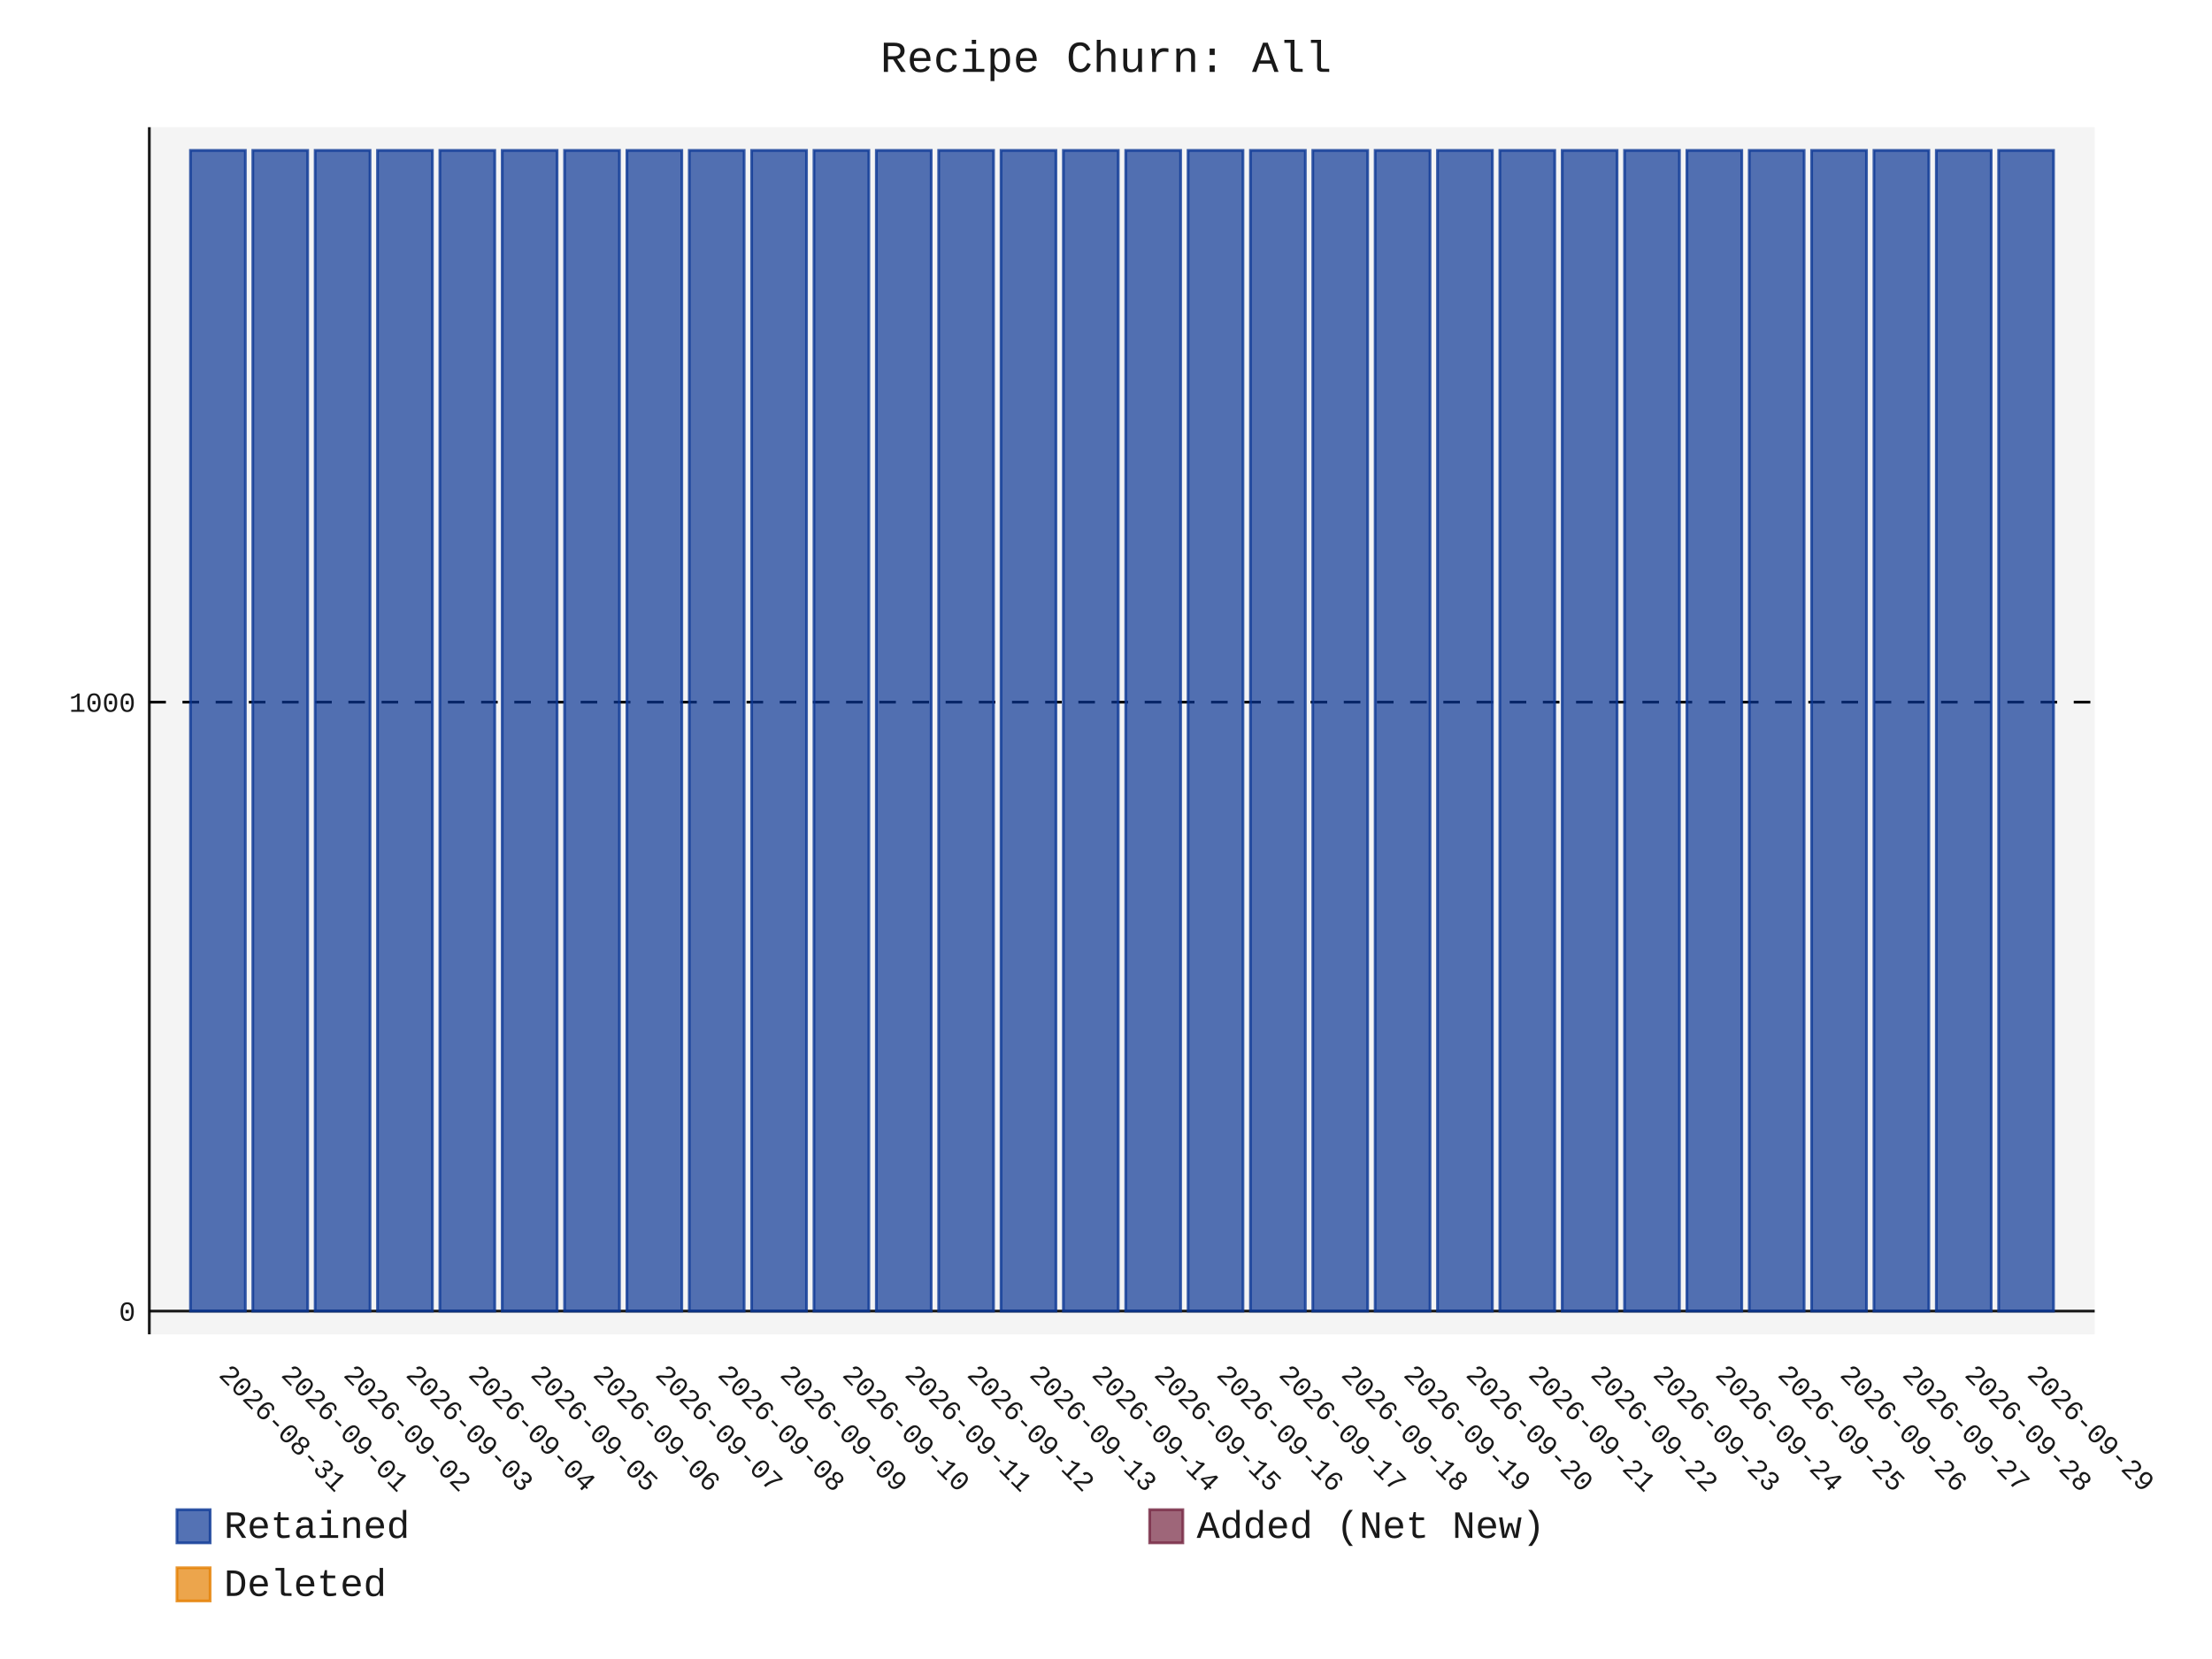
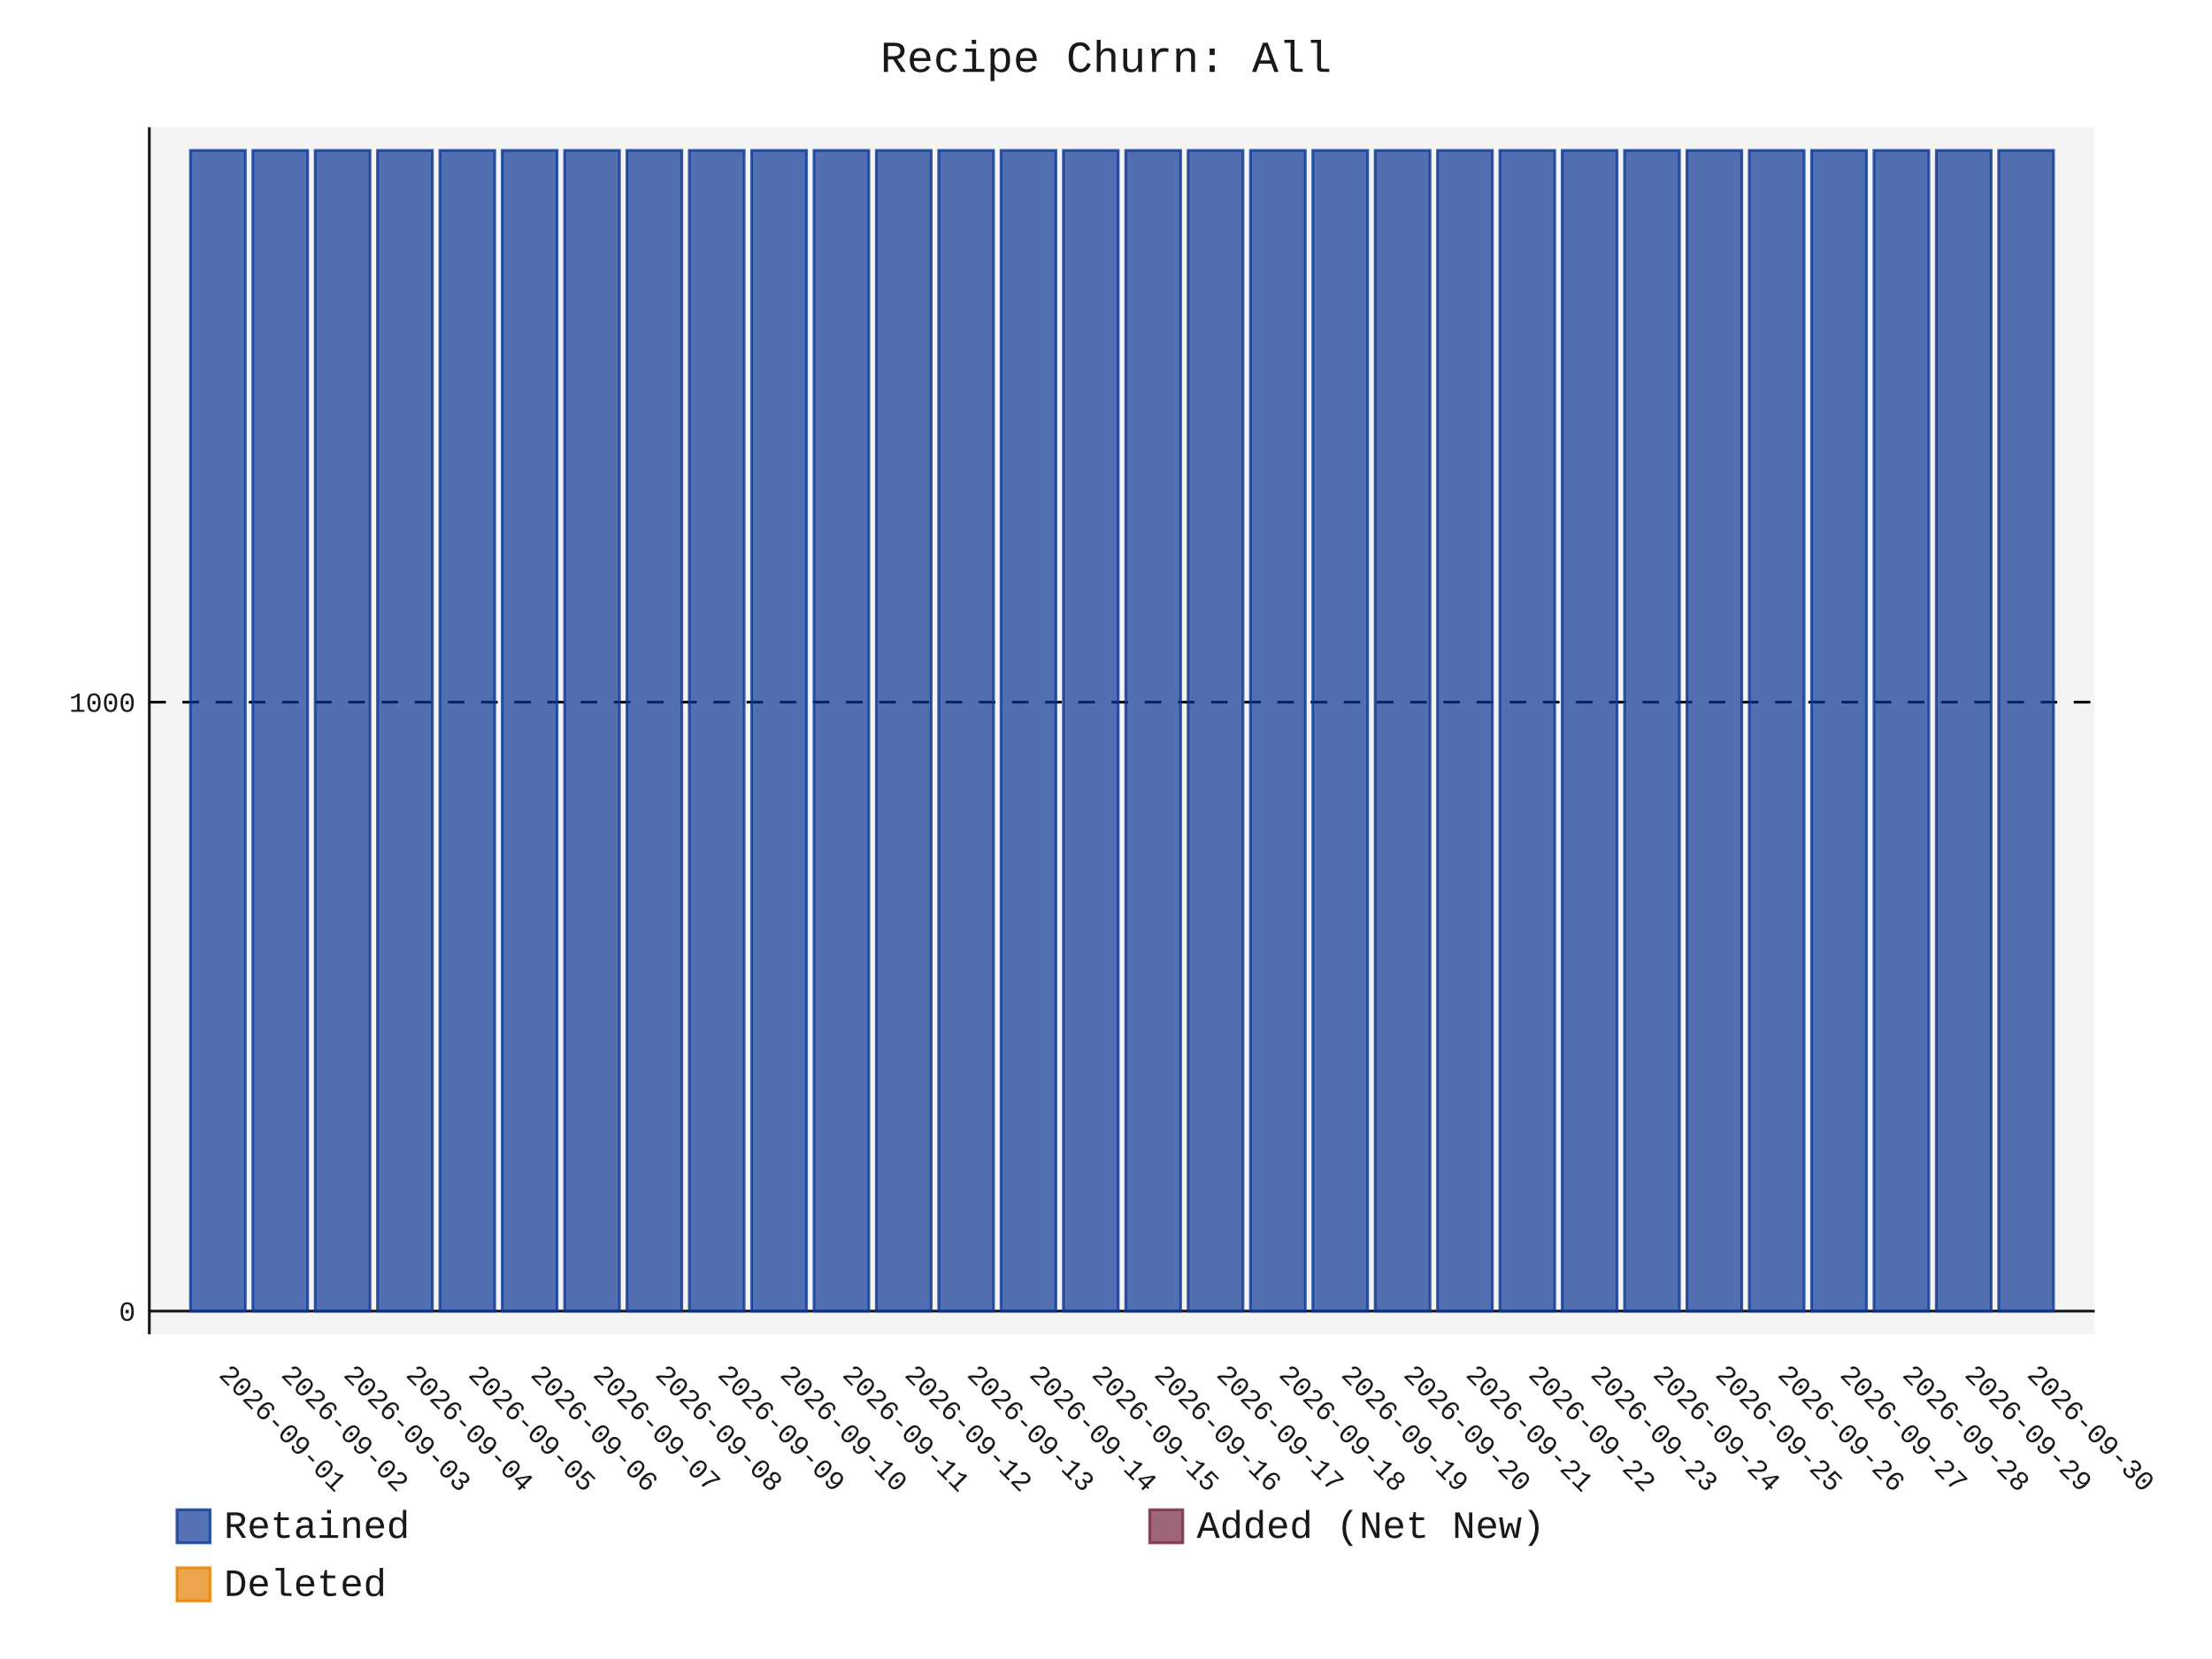
- <svg xmlns="http://www.w3.org/2000/svg" id="chart-dd59b204-1904-4066-8539-db1f1c6ceee9" class="pygal-chart" viewBox="0 0 800 600">
+ <svg xmlns="http://www.w3.org/2000/svg" id="chart-d88e05f2-067d-4184-9cab-1f27decc1019" class="pygal-chart" viewBox="0 0 800 600">
  <defs>
-     <style type="text/css">#chart-dd59b204-1904-4066-8539-db1f1c6ceee9{-webkit-user-select:none;-webkit-font-smoothing:antialiased;font-family:Consolas,"Liberation Mono",Menlo,Courier,monospace}#chart-dd59b204-1904-4066-8539-db1f1c6ceee9 .title{font-family:Consolas,"Liberation Mono",Menlo,Courier,monospace;font-size:16px}#chart-dd59b204-1904-4066-8539-db1f1c6ceee9 .legends .legend text{font-family:Consolas,"Liberation Mono",Menlo,Courier,monospace;font-size:14px}#chart-dd59b204-1904-4066-8539-db1f1c6ceee9 .axis text{font-family:Consolas,"Liberation Mono",Menlo,Courier,monospace;font-size:10px}#chart-dd59b204-1904-4066-8539-db1f1c6ceee9 .axis text.major{font-family:Consolas,"Liberation Mono",Menlo,Courier,monospace;font-size:10px}#chart-dd59b204-1904-4066-8539-db1f1c6ceee9 .text-overlay text.value{font-family:Consolas,"Liberation Mono",Menlo,Courier,monospace;font-size:16px}#chart-dd59b204-1904-4066-8539-db1f1c6ceee9 .text-overlay text.label{font-family:Consolas,"Liberation Mono",Menlo,Courier,monospace;font-size:10px}#chart-dd59b204-1904-4066-8539-db1f1c6ceee9 .tooltip{font-family:Consolas,"Liberation Mono",Menlo,Courier,monospace;font-size:14px}#chart-dd59b204-1904-4066-8539-db1f1c6ceee9 text.no_data{font-family:Consolas,"Liberation Mono",Menlo,Courier,monospace;font-size:64px}
- #chart-dd59b204-1904-4066-8539-db1f1c6ceee9{background-color:transparent}#chart-dd59b204-1904-4066-8539-db1f1c6ceee9 path,#chart-dd59b204-1904-4066-8539-db1f1c6ceee9 line,#chart-dd59b204-1904-4066-8539-db1f1c6ceee9 rect,#chart-dd59b204-1904-4066-8539-db1f1c6ceee9 circle{-webkit-transition:150ms;-moz-transition:150ms;transition:150ms}#chart-dd59b204-1904-4066-8539-db1f1c6ceee9 .graph &gt; .background{fill:transparent}#chart-dd59b204-1904-4066-8539-db1f1c6ceee9 .plot &gt; .background{fill:rgba(240,240,240,0.7)}#chart-dd59b204-1904-4066-8539-db1f1c6ceee9 .graph{fill:rgba(0,0,0,0.9)}#chart-dd59b204-1904-4066-8539-db1f1c6ceee9 text.no_data{fill:rgba(0,0,0,0.9)}#chart-dd59b204-1904-4066-8539-db1f1c6ceee9 .title{fill:rgba(0,0,0,0.9)}#chart-dd59b204-1904-4066-8539-db1f1c6ceee9 .legends .legend text{fill:rgba(0,0,0,0.9)}#chart-dd59b204-1904-4066-8539-db1f1c6ceee9 .legends .legend:hover text{fill:rgba(0,0,0,0.9)}#chart-dd59b204-1904-4066-8539-db1f1c6ceee9 .axis .line{stroke:rgba(0,0,0,0.9)}#chart-dd59b204-1904-4066-8539-db1f1c6ceee9 .axis .guide.line{stroke:rgba(0,0,0,0.5)}#chart-dd59b204-1904-4066-8539-db1f1c6ceee9 .axis .major.line{stroke:rgba(0,0,0,0.9)}#chart-dd59b204-1904-4066-8539-db1f1c6ceee9 .axis text.major{fill:rgba(0,0,0,0.9)}#chart-dd59b204-1904-4066-8539-db1f1c6ceee9 .axis.y .guides:hover .guide.line,#chart-dd59b204-1904-4066-8539-db1f1c6ceee9 .line-graph .axis.x .guides:hover .guide.line,#chart-dd59b204-1904-4066-8539-db1f1c6ceee9 .stackedline-graph .axis.x .guides:hover .guide.line,#chart-dd59b204-1904-4066-8539-db1f1c6ceee9 .xy-graph .axis.x .guides:hover .guide.line{stroke:rgba(0,0,0,0.9)}#chart-dd59b204-1904-4066-8539-db1f1c6ceee9 .axis .guides:hover text{fill:rgba(0,0,0,0.9)}#chart-dd59b204-1904-4066-8539-db1f1c6ceee9 .reactive{fill-opacity:.7;stroke-opacity:.8;stroke-width:1}#chart-dd59b204-1904-4066-8539-db1f1c6ceee9 .ci{stroke:rgba(0,0,0,0.9)}#chart-dd59b204-1904-4066-8539-db1f1c6ceee9 .reactive.active,#chart-dd59b204-1904-4066-8539-db1f1c6ceee9 .active .reactive{fill-opacity:.8;stroke-opacity:.9;stroke-width:4}#chart-dd59b204-1904-4066-8539-db1f1c6ceee9 .ci .reactive.active{stroke-width:1.5}#chart-dd59b204-1904-4066-8539-db1f1c6ceee9 .series text{fill:rgba(0,0,0,0.9)}#chart-dd59b204-1904-4066-8539-db1f1c6ceee9 .tooltip rect{fill:rgba(240,240,240,0.7);stroke:rgba(0,0,0,0.9);-webkit-transition:opacity 150ms;-moz-transition:opacity 150ms;transition:opacity 150ms}#chart-dd59b204-1904-4066-8539-db1f1c6ceee9 .tooltip .label{fill:rgba(0,0,0,0.9)}#chart-dd59b204-1904-4066-8539-db1f1c6ceee9 .tooltip .label{fill:rgba(0,0,0,0.9)}#chart-dd59b204-1904-4066-8539-db1f1c6ceee9 .tooltip .legend{font-size:.8em;fill:rgba(0,0,0,0.5)}#chart-dd59b204-1904-4066-8539-db1f1c6ceee9 .tooltip .x_label{font-size:.6em;fill:rgba(0,0,0,0.9)}#chart-dd59b204-1904-4066-8539-db1f1c6ceee9 .tooltip .xlink{font-size:.5em;text-decoration:underline}#chart-dd59b204-1904-4066-8539-db1f1c6ceee9 .tooltip .value{font-size:1.5em}#chart-dd59b204-1904-4066-8539-db1f1c6ceee9 .bound{font-size:.5em}#chart-dd59b204-1904-4066-8539-db1f1c6ceee9 .max-value{font-size:.75em;fill:rgba(0,0,0,0.5)}#chart-dd59b204-1904-4066-8539-db1f1c6ceee9 .map-element{fill:rgba(240,240,240,0.7);stroke:rgba(0,0,0,0.5) !important}#chart-dd59b204-1904-4066-8539-db1f1c6ceee9 .map-element .reactive{fill-opacity:inherit;stroke-opacity:inherit}#chart-dd59b204-1904-4066-8539-db1f1c6ceee9 .color-0,#chart-dd59b204-1904-4066-8539-db1f1c6ceee9 .color-0 a:visited{stroke:rgb(12,55,149);fill:rgb(12,55,149)}#chart-dd59b204-1904-4066-8539-db1f1c6ceee9 .color-1,#chart-dd59b204-1904-4066-8539-db1f1c6ceee9 .color-1 a:visited{stroke:rgb(117,38,65);fill:rgb(117,38,65)}#chart-dd59b204-1904-4066-8539-db1f1c6ceee9 .color-2,#chart-dd59b204-1904-4066-8539-db1f1c6ceee9 .color-2 a:visited{stroke:rgb(228,127,0);fill:rgb(228,127,0)}#chart-dd59b204-1904-4066-8539-db1f1c6ceee9 .text-overlay .color-0 text{fill:black}#chart-dd59b204-1904-4066-8539-db1f1c6ceee9 .text-overlay .color-1 text{fill:black}#chart-dd59b204-1904-4066-8539-db1f1c6ceee9 .text-overlay .color-2 text{fill:black}
- #chart-dd59b204-1904-4066-8539-db1f1c6ceee9 text.no_data{text-anchor:middle}#chart-dd59b204-1904-4066-8539-db1f1c6ceee9 .guide.line{fill:none}#chart-dd59b204-1904-4066-8539-db1f1c6ceee9 .centered{text-anchor:middle}#chart-dd59b204-1904-4066-8539-db1f1c6ceee9 .title{text-anchor:middle}#chart-dd59b204-1904-4066-8539-db1f1c6ceee9 .legends .legend text{fill-opacity:1}#chart-dd59b204-1904-4066-8539-db1f1c6ceee9 .axis.x text{text-anchor:middle}#chart-dd59b204-1904-4066-8539-db1f1c6ceee9 .axis.x:not(.web) text[transform]{text-anchor:start}#chart-dd59b204-1904-4066-8539-db1f1c6ceee9 .axis.x:not(.web) text[transform].backwards{text-anchor:end}#chart-dd59b204-1904-4066-8539-db1f1c6ceee9 .axis.y text{text-anchor:end}#chart-dd59b204-1904-4066-8539-db1f1c6ceee9 .axis.y text[transform].backwards{text-anchor:start}#chart-dd59b204-1904-4066-8539-db1f1c6ceee9 .axis.y2 text{text-anchor:start}#chart-dd59b204-1904-4066-8539-db1f1c6ceee9 .axis.y2 text[transform].backwards{text-anchor:end}#chart-dd59b204-1904-4066-8539-db1f1c6ceee9 .axis .guide.line{stroke-dasharray:4,4;stroke:black}#chart-dd59b204-1904-4066-8539-db1f1c6ceee9 .axis .major.guide.line{stroke-dasharray:6,6;stroke:black}#chart-dd59b204-1904-4066-8539-db1f1c6ceee9 .horizontal .axis.y .guide.line,#chart-dd59b204-1904-4066-8539-db1f1c6ceee9 .horizontal .axis.y2 .guide.line,#chart-dd59b204-1904-4066-8539-db1f1c6ceee9 .vertical .axis.x .guide.line{opacity:0}#chart-dd59b204-1904-4066-8539-db1f1c6ceee9 .horizontal .axis.always_show .guide.line,#chart-dd59b204-1904-4066-8539-db1f1c6ceee9 .vertical .axis.always_show .guide.line{opacity:1 !important}#chart-dd59b204-1904-4066-8539-db1f1c6ceee9 .axis.y .guides:hover .guide.line,#chart-dd59b204-1904-4066-8539-db1f1c6ceee9 .axis.y2 .guides:hover .guide.line,#chart-dd59b204-1904-4066-8539-db1f1c6ceee9 .axis.x .guides:hover .guide.line{opacity:1}#chart-dd59b204-1904-4066-8539-db1f1c6ceee9 .axis .guides:hover text{opacity:1}#chart-dd59b204-1904-4066-8539-db1f1c6ceee9 .nofill{fill:none}#chart-dd59b204-1904-4066-8539-db1f1c6ceee9 .subtle-fill{fill-opacity:.2}#chart-dd59b204-1904-4066-8539-db1f1c6ceee9 .dot{stroke-width:1px;fill-opacity:1;stroke-opacity:1}#chart-dd59b204-1904-4066-8539-db1f1c6ceee9 .dot.active{stroke-width:5px}#chart-dd59b204-1904-4066-8539-db1f1c6ceee9 .dot.negative{fill:transparent}#chart-dd59b204-1904-4066-8539-db1f1c6ceee9 text,#chart-dd59b204-1904-4066-8539-db1f1c6ceee9 tspan{stroke:none !important}#chart-dd59b204-1904-4066-8539-db1f1c6ceee9 .series text.active{opacity:1}#chart-dd59b204-1904-4066-8539-db1f1c6ceee9 .tooltip rect{fill-opacity:.95;stroke-width:.5}#chart-dd59b204-1904-4066-8539-db1f1c6ceee9 .tooltip text{fill-opacity:1}#chart-dd59b204-1904-4066-8539-db1f1c6ceee9 .showable{visibility:hidden}#chart-dd59b204-1904-4066-8539-db1f1c6ceee9 .showable.shown{visibility:visible}#chart-dd59b204-1904-4066-8539-db1f1c6ceee9 .gauge-background{fill:rgba(229,229,229,1);stroke:none}#chart-dd59b204-1904-4066-8539-db1f1c6ceee9 .bg-lines{stroke:transparent;stroke-width:2px}</style>
+     <style type="text/css">#chart-d88e05f2-067d-4184-9cab-1f27decc1019{-webkit-user-select:none;-webkit-font-smoothing:antialiased;font-family:Consolas,"Liberation Mono",Menlo,Courier,monospace}#chart-d88e05f2-067d-4184-9cab-1f27decc1019 .title{font-family:Consolas,"Liberation Mono",Menlo,Courier,monospace;font-size:16px}#chart-d88e05f2-067d-4184-9cab-1f27decc1019 .legends .legend text{font-family:Consolas,"Liberation Mono",Menlo,Courier,monospace;font-size:14px}#chart-d88e05f2-067d-4184-9cab-1f27decc1019 .axis text{font-family:Consolas,"Liberation Mono",Menlo,Courier,monospace;font-size:10px}#chart-d88e05f2-067d-4184-9cab-1f27decc1019 .axis text.major{font-family:Consolas,"Liberation Mono",Menlo,Courier,monospace;font-size:10px}#chart-d88e05f2-067d-4184-9cab-1f27decc1019 .text-overlay text.value{font-family:Consolas,"Liberation Mono",Menlo,Courier,monospace;font-size:16px}#chart-d88e05f2-067d-4184-9cab-1f27decc1019 .text-overlay text.label{font-family:Consolas,"Liberation Mono",Menlo,Courier,monospace;font-size:10px}#chart-d88e05f2-067d-4184-9cab-1f27decc1019 .tooltip{font-family:Consolas,"Liberation Mono",Menlo,Courier,monospace;font-size:14px}#chart-d88e05f2-067d-4184-9cab-1f27decc1019 text.no_data{font-family:Consolas,"Liberation Mono",Menlo,Courier,monospace;font-size:64px}
+ #chart-d88e05f2-067d-4184-9cab-1f27decc1019{background-color:transparent}#chart-d88e05f2-067d-4184-9cab-1f27decc1019 path,#chart-d88e05f2-067d-4184-9cab-1f27decc1019 line,#chart-d88e05f2-067d-4184-9cab-1f27decc1019 rect,#chart-d88e05f2-067d-4184-9cab-1f27decc1019 circle{-webkit-transition:150ms;-moz-transition:150ms;transition:150ms}#chart-d88e05f2-067d-4184-9cab-1f27decc1019 .graph &gt; .background{fill:transparent}#chart-d88e05f2-067d-4184-9cab-1f27decc1019 .plot &gt; .background{fill:rgba(240,240,240,0.7)}#chart-d88e05f2-067d-4184-9cab-1f27decc1019 .graph{fill:rgba(0,0,0,0.9)}#chart-d88e05f2-067d-4184-9cab-1f27decc1019 text.no_data{fill:rgba(0,0,0,0.9)}#chart-d88e05f2-067d-4184-9cab-1f27decc1019 .title{fill:rgba(0,0,0,0.9)}#chart-d88e05f2-067d-4184-9cab-1f27decc1019 .legends .legend text{fill:rgba(0,0,0,0.9)}#chart-d88e05f2-067d-4184-9cab-1f27decc1019 .legends .legend:hover text{fill:rgba(0,0,0,0.9)}#chart-d88e05f2-067d-4184-9cab-1f27decc1019 .axis .line{stroke:rgba(0,0,0,0.9)}#chart-d88e05f2-067d-4184-9cab-1f27decc1019 .axis .guide.line{stroke:rgba(0,0,0,0.5)}#chart-d88e05f2-067d-4184-9cab-1f27decc1019 .axis .major.line{stroke:rgba(0,0,0,0.9)}#chart-d88e05f2-067d-4184-9cab-1f27decc1019 .axis text.major{fill:rgba(0,0,0,0.9)}#chart-d88e05f2-067d-4184-9cab-1f27decc1019 .axis.y .guides:hover .guide.line,#chart-d88e05f2-067d-4184-9cab-1f27decc1019 .line-graph .axis.x .guides:hover .guide.line,#chart-d88e05f2-067d-4184-9cab-1f27decc1019 .stackedline-graph .axis.x .guides:hover .guide.line,#chart-d88e05f2-067d-4184-9cab-1f27decc1019 .xy-graph .axis.x .guides:hover .guide.line{stroke:rgba(0,0,0,0.9)}#chart-d88e05f2-067d-4184-9cab-1f27decc1019 .axis .guides:hover text{fill:rgba(0,0,0,0.9)}#chart-d88e05f2-067d-4184-9cab-1f27decc1019 .reactive{fill-opacity:.7;stroke-opacity:.8;stroke-width:1}#chart-d88e05f2-067d-4184-9cab-1f27decc1019 .ci{stroke:rgba(0,0,0,0.9)}#chart-d88e05f2-067d-4184-9cab-1f27decc1019 .reactive.active,#chart-d88e05f2-067d-4184-9cab-1f27decc1019 .active .reactive{fill-opacity:.8;stroke-opacity:.9;stroke-width:4}#chart-d88e05f2-067d-4184-9cab-1f27decc1019 .ci .reactive.active{stroke-width:1.5}#chart-d88e05f2-067d-4184-9cab-1f27decc1019 .series text{fill:rgba(0,0,0,0.9)}#chart-d88e05f2-067d-4184-9cab-1f27decc1019 .tooltip rect{fill:rgba(240,240,240,0.7);stroke:rgba(0,0,0,0.9);-webkit-transition:opacity 150ms;-moz-transition:opacity 150ms;transition:opacity 150ms}#chart-d88e05f2-067d-4184-9cab-1f27decc1019 .tooltip .label{fill:rgba(0,0,0,0.9)}#chart-d88e05f2-067d-4184-9cab-1f27decc1019 .tooltip .label{fill:rgba(0,0,0,0.9)}#chart-d88e05f2-067d-4184-9cab-1f27decc1019 .tooltip .legend{font-size:.8em;fill:rgba(0,0,0,0.5)}#chart-d88e05f2-067d-4184-9cab-1f27decc1019 .tooltip .x_label{font-size:.6em;fill:rgba(0,0,0,0.9)}#chart-d88e05f2-067d-4184-9cab-1f27decc1019 .tooltip .xlink{font-size:.5em;text-decoration:underline}#chart-d88e05f2-067d-4184-9cab-1f27decc1019 .tooltip .value{font-size:1.5em}#chart-d88e05f2-067d-4184-9cab-1f27decc1019 .bound{font-size:.5em}#chart-d88e05f2-067d-4184-9cab-1f27decc1019 .max-value{font-size:.75em;fill:rgba(0,0,0,0.5)}#chart-d88e05f2-067d-4184-9cab-1f27decc1019 .map-element{fill:rgba(240,240,240,0.7);stroke:rgba(0,0,0,0.5) !important}#chart-d88e05f2-067d-4184-9cab-1f27decc1019 .map-element .reactive{fill-opacity:inherit;stroke-opacity:inherit}#chart-d88e05f2-067d-4184-9cab-1f27decc1019 .color-0,#chart-d88e05f2-067d-4184-9cab-1f27decc1019 .color-0 a:visited{stroke:rgb(12,55,149);fill:rgb(12,55,149)}#chart-d88e05f2-067d-4184-9cab-1f27decc1019 .color-1,#chart-d88e05f2-067d-4184-9cab-1f27decc1019 .color-1 a:visited{stroke:rgb(117,38,65);fill:rgb(117,38,65)}#chart-d88e05f2-067d-4184-9cab-1f27decc1019 .color-2,#chart-d88e05f2-067d-4184-9cab-1f27decc1019 .color-2 a:visited{stroke:rgb(228,127,0);fill:rgb(228,127,0)}#chart-d88e05f2-067d-4184-9cab-1f27decc1019 .text-overlay .color-0 text{fill:black}#chart-d88e05f2-067d-4184-9cab-1f27decc1019 .text-overlay .color-1 text{fill:black}#chart-d88e05f2-067d-4184-9cab-1f27decc1019 .text-overlay .color-2 text{fill:black}
+ #chart-d88e05f2-067d-4184-9cab-1f27decc1019 text.no_data{text-anchor:middle}#chart-d88e05f2-067d-4184-9cab-1f27decc1019 .guide.line{fill:none}#chart-d88e05f2-067d-4184-9cab-1f27decc1019 .centered{text-anchor:middle}#chart-d88e05f2-067d-4184-9cab-1f27decc1019 .title{text-anchor:middle}#chart-d88e05f2-067d-4184-9cab-1f27decc1019 .legends .legend text{fill-opacity:1}#chart-d88e05f2-067d-4184-9cab-1f27decc1019 .axis.x text{text-anchor:middle}#chart-d88e05f2-067d-4184-9cab-1f27decc1019 .axis.x:not(.web) text[transform]{text-anchor:start}#chart-d88e05f2-067d-4184-9cab-1f27decc1019 .axis.x:not(.web) text[transform].backwards{text-anchor:end}#chart-d88e05f2-067d-4184-9cab-1f27decc1019 .axis.y text{text-anchor:end}#chart-d88e05f2-067d-4184-9cab-1f27decc1019 .axis.y text[transform].backwards{text-anchor:start}#chart-d88e05f2-067d-4184-9cab-1f27decc1019 .axis.y2 text{text-anchor:start}#chart-d88e05f2-067d-4184-9cab-1f27decc1019 .axis.y2 text[transform].backwards{text-anchor:end}#chart-d88e05f2-067d-4184-9cab-1f27decc1019 .axis .guide.line{stroke-dasharray:4,4;stroke:black}#chart-d88e05f2-067d-4184-9cab-1f27decc1019 .axis .major.guide.line{stroke-dasharray:6,6;stroke:black}#chart-d88e05f2-067d-4184-9cab-1f27decc1019 .horizontal .axis.y .guide.line,#chart-d88e05f2-067d-4184-9cab-1f27decc1019 .horizontal .axis.y2 .guide.line,#chart-d88e05f2-067d-4184-9cab-1f27decc1019 .vertical .axis.x .guide.line{opacity:0}#chart-d88e05f2-067d-4184-9cab-1f27decc1019 .horizontal .axis.always_show .guide.line,#chart-d88e05f2-067d-4184-9cab-1f27decc1019 .vertical .axis.always_show .guide.line{opacity:1 !important}#chart-d88e05f2-067d-4184-9cab-1f27decc1019 .axis.y .guides:hover .guide.line,#chart-d88e05f2-067d-4184-9cab-1f27decc1019 .axis.y2 .guides:hover .guide.line,#chart-d88e05f2-067d-4184-9cab-1f27decc1019 .axis.x .guides:hover .guide.line{opacity:1}#chart-d88e05f2-067d-4184-9cab-1f27decc1019 .axis .guides:hover text{opacity:1}#chart-d88e05f2-067d-4184-9cab-1f27decc1019 .nofill{fill:none}#chart-d88e05f2-067d-4184-9cab-1f27decc1019 .subtle-fill{fill-opacity:.2}#chart-d88e05f2-067d-4184-9cab-1f27decc1019 .dot{stroke-width:1px;fill-opacity:1;stroke-opacity:1}#chart-d88e05f2-067d-4184-9cab-1f27decc1019 .dot.active{stroke-width:5px}#chart-d88e05f2-067d-4184-9cab-1f27decc1019 .dot.negative{fill:transparent}#chart-d88e05f2-067d-4184-9cab-1f27decc1019 text,#chart-d88e05f2-067d-4184-9cab-1f27decc1019 tspan{stroke:none !important}#chart-d88e05f2-067d-4184-9cab-1f27decc1019 .series text.active{opacity:1}#chart-d88e05f2-067d-4184-9cab-1f27decc1019 .tooltip rect{fill-opacity:.95;stroke-width:.5}#chart-d88e05f2-067d-4184-9cab-1f27decc1019 .tooltip text{fill-opacity:1}#chart-d88e05f2-067d-4184-9cab-1f27decc1019 .showable{visibility:hidden}#chart-d88e05f2-067d-4184-9cab-1f27decc1019 .showable.shown{visibility:visible}#chart-d88e05f2-067d-4184-9cab-1f27decc1019 .gauge-background{fill:rgba(229,229,229,1);stroke:none}#chart-d88e05f2-067d-4184-9cab-1f27decc1019 .bg-lines{stroke:transparent;stroke-width:2px}</style>
  </defs>
  <g class="graph stackedbar-graph vertical">
    <rect x="0" y="0" width="800" height="600" class="background" />
    <g transform="translate(54, 46)" class="plot">
      <rect x="0" y="0" width="703.574" height="436.574" class="background" />
      <g class="axis y always_show">
        <g class="guides">
          <path d="M0 428.178 h703.574" class="axis major line" />
          <text x="-5" y="431.678" class="major">0</text>
        </g>
        <g class="guides">
          <path d="M0 207.935 h703.574" class="major guide line" />
          <text x="-5" y="211.435" class="major">1000</text>
        </g>
      </g>
      <g class="axis x">
        <path d="M0 0 v436.574" class="line" />
        <g class="guides">
          <path d="M24.805 0 v436.574" class="guide line" />
-           <text x="24.805" y="451.574" class="" transform="rotate(45 24.80548 451.5736)">2026-08-31</text>
+           <text x="24.805" y="451.574" class="" transform="rotate(45 24.80548 451.5736)">2026-09-01</text>
        </g>
        <g class="guides">
          <path d="M47.356 0 v436.574" class="guide line" />
-           <text x="47.356" y="451.574" class="" transform="rotate(45 47.35592 451.5736)">2026-09-01</text>
+           <text x="47.356" y="451.574" class="" transform="rotate(45 47.35592 451.5736)">2026-09-02</text>
        </g>
        <g class="guides">
          <path d="M69.906 0 v436.574" class="guide line" />
-           <text x="69.906" y="451.574" class="" transform="rotate(45 69.90635 451.5736)">2026-09-02</text>
+           <text x="69.906" y="451.574" class="" transform="rotate(45 69.90635 451.5736)">2026-09-03</text>
        </g>
        <g class="guides">
          <path d="M92.457 0 v436.574" class="guide line" />
-           <text x="92.457" y="451.574" class="" transform="rotate(45 92.45679 451.5736)">2026-09-03</text>
+           <text x="92.457" y="451.574" class="" transform="rotate(45 92.45679 451.5736)">2026-09-04</text>
        </g>
        <g class="guides">
          <path d="M115.007 0 v436.574" class="guide line" />
-           <text x="115.007" y="451.574" class="" transform="rotate(45 115.0072 451.5736)">2026-09-04</text>
+           <text x="115.007" y="451.574" class="" transform="rotate(45 115.0072 451.5736)">2026-09-05</text>
        </g>
        <g class="guides">
          <path d="M137.558 0 v436.574" class="guide line" />
-           <text x="137.558" y="451.574" class="" transform="rotate(45 137.5577 451.5736)">2026-09-05</text>
+           <text x="137.558" y="451.574" class="" transform="rotate(45 137.5577 451.5736)">2026-09-06</text>
        </g>
        <g class="guides">
          <path d="M160.108 0 v436.574" class="guide line" />
-           <text x="160.108" y="451.574" class="" transform="rotate(45 160.1081 451.5736)">2026-09-06</text>
+           <text x="160.108" y="451.574" class="" transform="rotate(45 160.1081 451.5736)">2026-09-07</text>
        </g>
        <g class="guides">
          <path d="M182.659 0 v436.574" class="guide line" />
-           <text x="182.659" y="451.574" class="" transform="rotate(45 182.6585 451.5736)">2026-09-07</text>
+           <text x="182.659" y="451.574" class="" transform="rotate(45 182.6585 451.5736)">2026-09-08</text>
        </g>
        <g class="guides">
          <path d="M205.209 0 v436.574" class="guide line" />
-           <text x="205.209" y="451.574" class="" transform="rotate(45 205.209 451.5736)">2026-09-08</text>
+           <text x="205.209" y="451.574" class="" transform="rotate(45 205.209 451.5736)">2026-09-09</text>
        </g>
        <g class="guides">
          <path d="M227.759 0 v436.574" class="guide line" />
-           <text x="227.759" y="451.574" class="" transform="rotate(45 227.7594 451.5736)">2026-09-09</text>
+           <text x="227.759" y="451.574" class="" transform="rotate(45 227.7594 451.5736)">2026-09-10</text>
        </g>
        <g class="guides">
          <path d="M250.31 0 v436.574" class="guide line" />
-           <text x="250.31" y="451.574" class="" transform="rotate(45 250.3098 451.5736)">2026-09-10</text>
+           <text x="250.31" y="451.574" class="" transform="rotate(45 250.3098 451.5736)">2026-09-11</text>
        </g>
        <g class="guides">
          <path d="M272.86 0 v436.574" class="guide line" />
-           <text x="272.86" y="451.574" class="" transform="rotate(45 272.8603 451.5736)">2026-09-11</text>
+           <text x="272.86" y="451.574" class="" transform="rotate(45 272.8603 451.5736)">2026-09-12</text>
        </g>
        <g class="guides">
          <path d="M295.411 0 v436.574" class="guide line" />
-           <text x="295.411" y="451.574" class="" transform="rotate(45 295.4107 451.5736)">2026-09-12</text>
+           <text x="295.411" y="451.574" class="" transform="rotate(45 295.4107 451.5736)">2026-09-13</text>
        </g>
        <g class="guides">
          <path d="M317.961 0 v436.574" class="guide line" />
-           <text x="317.961" y="451.574" class="" transform="rotate(45 317.9611 451.5736)">2026-09-13</text>
+           <text x="317.961" y="451.574" class="" transform="rotate(45 317.9611 451.5736)">2026-09-14</text>
        </g>
        <g class="guides">
          <path d="M340.512 0 v436.574" class="guide line" />
-           <text x="340.512" y="451.574" class="" transform="rotate(45 340.5116 451.5736)">2026-09-14</text>
+           <text x="340.512" y="451.574" class="" transform="rotate(45 340.5116 451.5736)">2026-09-15</text>
        </g>
        <g class="guides">
          <path d="M363.062 0 v436.574" class="guide line" />
-           <text x="363.062" y="451.574" class="" transform="rotate(45 363.062 451.5736)">2026-09-15</text>
+           <text x="363.062" y="451.574" class="" transform="rotate(45 363.062 451.5736)">2026-09-16</text>
        </g>
        <g class="guides">
          <path d="M385.612 0 v436.574" class="guide line" />
-           <text x="385.612" y="451.574" class="" transform="rotate(45 385.6125 451.5736)">2026-09-16</text>
+           <text x="385.612" y="451.574" class="" transform="rotate(45 385.6125 451.5736)">2026-09-17</text>
        </g>
        <g class="guides">
          <path d="M408.163 0 v436.574" class="guide line" />
-           <text x="408.163" y="451.574" class="" transform="rotate(45 408.1629 451.5736)">2026-09-17</text>
+           <text x="408.163" y="451.574" class="" transform="rotate(45 408.1629 451.5736)">2026-09-18</text>
        </g>
        <g class="guides">
          <path d="M430.713 0 v436.574" class="guide line" />
-           <text x="430.713" y="451.574" class="" transform="rotate(45 430.7133 451.5736)">2026-09-18</text>
+           <text x="430.713" y="451.574" class="" transform="rotate(45 430.7133 451.5736)">2026-09-19</text>
        </g>
        <g class="guides">
          <path d="M453.264 0 v436.574" class="guide line" />
-           <text x="453.264" y="451.574" class="" transform="rotate(45 453.2638 451.5736)">2026-09-19</text>
+           <text x="453.264" y="451.574" class="" transform="rotate(45 453.2638 451.5736)">2026-09-20</text>
        </g>
        <g class="guides">
          <path d="M475.814 0 v436.574" class="guide line" />
-           <text x="475.814" y="451.574" class="" transform="rotate(45 475.8142 451.5736)">2026-09-20</text>
+           <text x="475.814" y="451.574" class="" transform="rotate(45 475.8142 451.5736)">2026-09-21</text>
        </g>
        <g class="guides">
          <path d="M498.365 0 v436.574" class="guide line" />
-           <text x="498.365" y="451.574" class="" transform="rotate(45 498.3646 451.5736)">2026-09-21</text>
+           <text x="498.365" y="451.574" class="" transform="rotate(45 498.3646 451.5736)">2026-09-22</text>
        </g>
        <g class="guides">
          <path d="M520.915 0 v436.574" class="guide line" />
-           <text x="520.915" y="451.574" class="" transform="rotate(45 520.9151 451.5736)">2026-09-22</text>
+           <text x="520.915" y="451.574" class="" transform="rotate(45 520.9151 451.5736)">2026-09-23</text>
        </g>
        <g class="guides">
          <path d="M543.466 0 v436.574" class="guide line" />
-           <text x="543.465" y="451.574" class="" transform="rotate(45 543.4655 451.5736)">2026-09-23</text>
+           <text x="543.465" y="451.574" class="" transform="rotate(45 543.4655 451.5736)">2026-09-24</text>
        </g>
        <g class="guides">
          <path d="M566.016 0 v436.574" class="guide line" />
-           <text x="566.016" y="451.574" class="" transform="rotate(45 566.0159 451.5736)">2026-09-24</text>
+           <text x="566.016" y="451.574" class="" transform="rotate(45 566.0159 451.5736)">2026-09-25</text>
        </g>
        <g class="guides">
          <path d="M588.566 0 v436.574" class="guide line" />
-           <text x="588.566" y="451.574" class="" transform="rotate(45 588.5664 451.5736)">2026-09-25</text>
+           <text x="588.566" y="451.574" class="" transform="rotate(45 588.5664 451.5736)">2026-09-26</text>
        </g>
        <g class="guides">
          <path d="M611.117 0 v436.574" class="guide line" />
-           <text x="611.117" y="451.574" class="" transform="rotate(45 611.1168 451.5736)">2026-09-26</text>
+           <text x="611.117" y="451.574" class="" transform="rotate(45 611.1168 451.5736)">2026-09-27</text>
        </g>
        <g class="guides">
          <path d="M633.667 0 v436.574" class="guide line" />
-           <text x="633.667" y="451.574" class="" transform="rotate(45 633.6672 451.5736)">2026-09-27</text>
+           <text x="633.667" y="451.574" class="" transform="rotate(45 633.6672 451.5736)">2026-09-28</text>
        </g>
        <g class="guides">
          <path d="M656.218 0 v436.574" class="guide line" />
-           <text x="656.218" y="451.574" class="" transform="rotate(45 656.2177 451.5736)">2026-09-28</text>
+           <text x="656.218" y="451.574" class="" transform="rotate(45 656.2177 451.5736)">2026-09-29</text>
        </g>
        <g class="guides">
          <path d="M678.768 0 v436.574" class="guide line" />
-           <text x="678.768" y="451.574" class="" transform="rotate(45 678.7681 451.5736)">2026-09-29</text>
+           <text x="678.768" y="451.574" class="" transform="rotate(45 678.7681 451.5736)">2026-09-30</text>
        </g>
      </g>
      <g class="series serie-0 color-0">
        <g class="bars">
          <g class="bar">
            <rect x="14.883" y="8.396" rx="0" ry="0" width="19.844" height="419.782" class="rect reactive tooltip-trigger" />
          </g>
          <g class="bar">
            <rect x="37.434" y="8.396" rx="0" ry="0" width="19.844" height="419.782" class="rect reactive tooltip-trigger" />
          </g>
          <g class="bar">
            <rect x="59.984" y="8.396" rx="0" ry="0" width="19.844" height="419.782" class="rect reactive tooltip-trigger" />
          </g>
          <g class="bar">
            <rect x="82.535" y="8.396" rx="0" ry="0" width="19.844" height="419.782" class="rect reactive tooltip-trigger" />
          </g>
          <g class="bar">
            <rect x="105.085" y="8.396" rx="0" ry="0" width="19.844" height="419.782" class="rect reactive tooltip-trigger" />
          </g>
          <g class="bar">
            <rect x="127.635" y="8.396" rx="0" ry="0" width="19.844" height="419.782" class="rect reactive tooltip-trigger" />
          </g>
          <g class="bar">
            <rect x="150.186" y="8.396" rx="0" ry="0" width="19.844" height="419.782" class="rect reactive tooltip-trigger" />
          </g>
          <g class="bar">
            <rect x="172.736" y="8.396" rx="0" ry="0" width="19.844" height="419.782" class="rect reactive tooltip-trigger" />
          </g>
          <g class="bar">
            <rect x="195.287" y="8.396" rx="0" ry="0" width="19.844" height="419.782" class="rect reactive tooltip-trigger" />
          </g>
          <g class="bar">
            <rect x="217.837" y="8.396" rx="0" ry="0" width="19.844" height="419.782" class="rect reactive tooltip-trigger" />
          </g>
          <g class="bar">
            <rect x="240.388" y="8.396" rx="0" ry="0" width="19.844" height="419.782" class="rect reactive tooltip-trigger" />
          </g>
          <g class="bar">
            <rect x="262.938" y="8.396" rx="0" ry="0" width="19.844" height="419.782" class="rect reactive tooltip-trigger" />
          </g>
          <g class="bar">
            <rect x="285.489" y="8.396" rx="0" ry="0" width="19.844" height="419.782" class="rect reactive tooltip-trigger" />
          </g>
          <g class="bar">
            <rect x="308.039" y="8.396" rx="0" ry="0" width="19.844" height="419.782" class="rect reactive tooltip-trigger" />
          </g>
          <g class="bar">
            <rect x="330.589" y="8.396" rx="0" ry="0" width="19.844" height="419.782" class="rect reactive tooltip-trigger" />
          </g>
          <g class="bar">
            <rect x="353.14" y="8.396" rx="0" ry="0" width="19.844" height="419.782" class="rect reactive tooltip-trigger" />
          </g>
          <g class="bar">
            <rect x="375.69" y="8.396" rx="0" ry="0" width="19.844" height="419.782" class="rect reactive tooltip-trigger" />
          </g>
          <g class="bar">
            <rect x="398.241" y="8.396" rx="0" ry="0" width="19.844" height="419.782" class="rect reactive tooltip-trigger" />
          </g>
          <g class="bar">
            <rect x="420.791" y="8.396" rx="0" ry="0" width="19.844" height="419.782" class="rect reactive tooltip-trigger" />
          </g>
          <g class="bar">
            <rect x="443.342" y="8.396" rx="0" ry="0" width="19.844" height="419.782" class="rect reactive tooltip-trigger" />
          </g>
          <g class="bar">
            <rect x="465.892" y="8.396" rx="0" ry="0" width="19.844" height="419.782" class="rect reactive tooltip-trigger" />
          </g>
          <g class="bar">
            <rect x="488.442" y="8.396" rx="0" ry="0" width="19.844" height="419.782" class="rect reactive tooltip-trigger" />
          </g>
          <g class="bar">
            <rect x="510.993" y="8.396" rx="0" ry="0" width="19.844" height="419.782" class="rect reactive tooltip-trigger" />
          </g>
          <g class="bar">
            <rect x="533.543" y="8.396" rx="0" ry="0" width="19.844" height="419.782" class="rect reactive tooltip-trigger" />
          </g>
          <g class="bar">
            <rect x="556.094" y="8.396" rx="0" ry="0" width="19.844" height="419.782" class="rect reactive tooltip-trigger" />
          </g>
          <g class="bar">
            <rect x="578.644" y="8.396" rx="0" ry="0" width="19.844" height="419.782" class="rect reactive tooltip-trigger" />
          </g>
          <g class="bar">
            <rect x="601.195" y="8.396" rx="0" ry="0" width="19.844" height="419.782" class="rect reactive tooltip-trigger" />
          </g>
          <g class="bar">
            <rect x="623.745" y="8.396" rx="0" ry="0" width="19.844" height="419.782" class="rect reactive tooltip-trigger" />
          </g>
          <g class="bar">
            <rect x="646.295" y="8.396" rx="0" ry="0" width="19.844" height="419.782" class="rect reactive tooltip-trigger" />
          </g>
          <g class="bar">
            <rect x="668.846" y="8.396" rx="0" ry="0" width="19.844" height="419.782" class="rect reactive tooltip-trigger" />
          </g>
        </g>
      </g>
      <g class="series serie-1 color-1">
        <g class="bars">
          <g class="bar">
            <rect x="14.883" y="8.396" rx="0" ry="0" width="19.844" height="0.0" class="rect reactive tooltip-trigger" />
          </g>
          <g class="bar">
            <rect x="37.434" y="8.396" rx="0" ry="0" width="19.844" height="0.0" class="rect reactive tooltip-trigger" />
          </g>
          <g class="bar">
            <rect x="59.984" y="8.396" rx="0" ry="0" width="19.844" height="0.0" class="rect reactive tooltip-trigger" />
          </g>
          <g class="bar">
            <rect x="82.535" y="8.396" rx="0" ry="0" width="19.844" height="0.0" class="rect reactive tooltip-trigger" />
          </g>
          <g class="bar">
            <rect x="105.085" y="8.396" rx="0" ry="0" width="19.844" height="0.0" class="rect reactive tooltip-trigger" />
          </g>
          <g class="bar">
            <rect x="127.635" y="8.396" rx="0" ry="0" width="19.844" height="0.0" class="rect reactive tooltip-trigger" />
          </g>
          <g class="bar">
            <rect x="150.186" y="8.396" rx="0" ry="0" width="19.844" height="0.0" class="rect reactive tooltip-trigger" />
          </g>
          <g class="bar">
            <rect x="172.736" y="8.396" rx="0" ry="0" width="19.844" height="0.0" class="rect reactive tooltip-trigger" />
          </g>
          <g class="bar">
            <rect x="195.287" y="8.396" rx="0" ry="0" width="19.844" height="0.0" class="rect reactive tooltip-trigger" />
          </g>
          <g class="bar">
            <rect x="217.837" y="8.396" rx="0" ry="0" width="19.844" height="0.0" class="rect reactive tooltip-trigger" />
          </g>
          <g class="bar">
            <rect x="240.388" y="8.396" rx="0" ry="0" width="19.844" height="0.0" class="rect reactive tooltip-trigger" />
          </g>
          <g class="bar">
            <rect x="262.938" y="8.396" rx="0" ry="0" width="19.844" height="0.0" class="rect reactive tooltip-trigger" />
          </g>
          <g class="bar">
            <rect x="285.489" y="8.396" rx="0" ry="0" width="19.844" height="0.0" class="rect reactive tooltip-trigger" />
          </g>
          <g class="bar">
            <rect x="308.039" y="8.396" rx="0" ry="0" width="19.844" height="0.0" class="rect reactive tooltip-trigger" />
          </g>
          <g class="bar">
            <rect x="330.589" y="8.396" rx="0" ry="0" width="19.844" height="0.0" class="rect reactive tooltip-trigger" />
          </g>
          <g class="bar">
            <rect x="353.14" y="8.396" rx="0" ry="0" width="19.844" height="0.0" class="rect reactive tooltip-trigger" />
          </g>
          <g class="bar">
            <rect x="375.69" y="8.396" rx="0" ry="0" width="19.844" height="0.0" class="rect reactive tooltip-trigger" />
          </g>
          <g class="bar">
            <rect x="398.241" y="8.396" rx="0" ry="0" width="19.844" height="0.0" class="rect reactive tooltip-trigger" />
          </g>
          <g class="bar">
            <rect x="420.791" y="8.396" rx="0" ry="0" width="19.844" height="0.0" class="rect reactive tooltip-trigger" />
          </g>
          <g class="bar">
            <rect x="443.342" y="8.396" rx="0" ry="0" width="19.844" height="0.0" class="rect reactive tooltip-trigger" />
          </g>
          <g class="bar">
            <rect x="465.892" y="8.396" rx="0" ry="0" width="19.844" height="0.0" class="rect reactive tooltip-trigger" />
          </g>
          <g class="bar">
            <rect x="488.442" y="8.396" rx="0" ry="0" width="19.844" height="0.0" class="rect reactive tooltip-trigger" />
          </g>
          <g class="bar">
            <rect x="510.993" y="8.396" rx="0" ry="0" width="19.844" height="0.0" class="rect reactive tooltip-trigger" />
          </g>
          <g class="bar">
            <rect x="533.543" y="8.396" rx="0" ry="0" width="19.844" height="0.0" class="rect reactive tooltip-trigger" />
          </g>
          <g class="bar">
            <rect x="556.094" y="8.396" rx="0" ry="0" width="19.844" height="0.0" class="rect reactive tooltip-trigger" />
          </g>
          <g class="bar">
            <rect x="578.644" y="8.396" rx="0" ry="0" width="19.844" height="0.0" class="rect reactive tooltip-trigger" />
          </g>
          <g class="bar">
            <rect x="601.195" y="8.396" rx="0" ry="0" width="19.844" height="0.0" class="rect reactive tooltip-trigger" />
          </g>
          <g class="bar">
            <rect x="623.745" y="8.396" rx="0" ry="0" width="19.844" height="0.0" class="rect reactive tooltip-trigger" />
          </g>
          <g class="bar">
            <rect x="646.295" y="8.396" rx="0" ry="0" width="19.844" height="0.0" class="rect reactive tooltip-trigger" />
          </g>
          <g class="bar">
            <rect x="668.846" y="8.396" rx="0" ry="0" width="19.844" height="0.0" class="rect reactive tooltip-trigger" />
          </g>
        </g>
      </g>
      <g class="series serie-2 color-2">
        <g class="bars">
          <g class="bar">
            <rect x="14.883" y="8.396" rx="0" ry="0" width="19.844" height="0.0" class="rect reactive tooltip-trigger" />
          </g>
          <g class="bar">
            <rect x="37.434" y="8.396" rx="0" ry="0" width="19.844" height="0.0" class="rect reactive tooltip-trigger" />
          </g>
          <g class="bar">
            <rect x="59.984" y="8.396" rx="0" ry="0" width="19.844" height="0.0" class="rect reactive tooltip-trigger" />
          </g>
          <g class="bar">
            <rect x="82.535" y="8.396" rx="0" ry="0" width="19.844" height="0.0" class="rect reactive tooltip-trigger" />
          </g>
          <g class="bar">
            <rect x="105.085" y="8.396" rx="0" ry="0" width="19.844" height="0.0" class="rect reactive tooltip-trigger" />
          </g>
          <g class="bar">
            <rect x="127.635" y="8.396" rx="0" ry="0" width="19.844" height="0.0" class="rect reactive tooltip-trigger" />
          </g>
          <g class="bar">
            <rect x="150.186" y="8.396" rx="0" ry="0" width="19.844" height="0.0" class="rect reactive tooltip-trigger" />
          </g>
          <g class="bar">
            <rect x="172.736" y="8.396" rx="0" ry="0" width="19.844" height="0.0" class="rect reactive tooltip-trigger" />
          </g>
          <g class="bar">
            <rect x="195.287" y="8.396" rx="0" ry="0" width="19.844" height="0.0" class="rect reactive tooltip-trigger" />
          </g>
          <g class="bar">
            <rect x="217.837" y="8.396" rx="0" ry="0" width="19.844" height="0.0" class="rect reactive tooltip-trigger" />
          </g>
          <g class="bar">
            <rect x="240.388" y="8.396" rx="0" ry="0" width="19.844" height="0.0" class="rect reactive tooltip-trigger" />
          </g>
          <g class="bar">
            <rect x="262.938" y="8.396" rx="0" ry="0" width="19.844" height="0.0" class="rect reactive tooltip-trigger" />
          </g>
          <g class="bar">
            <rect x="285.489" y="8.396" rx="0" ry="0" width="19.844" height="0.0" class="rect reactive tooltip-trigger" />
          </g>
          <g class="bar">
            <rect x="308.039" y="8.396" rx="0" ry="0" width="19.844" height="0.0" class="rect reactive tooltip-trigger" />
          </g>
          <g class="bar">
            <rect x="330.589" y="8.396" rx="0" ry="0" width="19.844" height="0.0" class="rect reactive tooltip-trigger" />
          </g>
          <g class="bar">
            <rect x="353.14" y="8.396" rx="0" ry="0" width="19.844" height="0.0" class="rect reactive tooltip-trigger" />
          </g>
          <g class="bar">
            <rect x="375.69" y="8.396" rx="0" ry="0" width="19.844" height="0.0" class="rect reactive tooltip-trigger" />
          </g>
          <g class="bar">
            <rect x="398.241" y="8.396" rx="0" ry="0" width="19.844" height="0.0" class="rect reactive tooltip-trigger" />
          </g>
          <g class="bar">
            <rect x="420.791" y="8.396" rx="0" ry="0" width="19.844" height="0.0" class="rect reactive tooltip-trigger" />
          </g>
          <g class="bar">
            <rect x="443.342" y="8.396" rx="0" ry="0" width="19.844" height="0.0" class="rect reactive tooltip-trigger" />
          </g>
          <g class="bar">
            <rect x="465.892" y="8.396" rx="0" ry="0" width="19.844" height="0.0" class="rect reactive tooltip-trigger" />
          </g>
          <g class="bar">
            <rect x="488.442" y="8.396" rx="0" ry="0" width="19.844" height="0.0" class="rect reactive tooltip-trigger" />
          </g>
          <g class="bar">
            <rect x="510.993" y="8.396" rx="0" ry="0" width="19.844" height="0.0" class="rect reactive tooltip-trigger" />
          </g>
          <g class="bar">
            <rect x="533.543" y="8.396" rx="0" ry="0" width="19.844" height="0.0" class="rect reactive tooltip-trigger" />
          </g>
          <g class="bar">
            <rect x="556.094" y="8.396" rx="0" ry="0" width="19.844" height="0.0" class="rect reactive tooltip-trigger" />
          </g>
          <g class="bar">
            <rect x="578.644" y="8.396" rx="0" ry="0" width="19.844" height="0.0" class="rect reactive tooltip-trigger" />
          </g>
          <g class="bar">
            <rect x="601.195" y="8.396" rx="0" ry="0" width="19.844" height="0.0" class="rect reactive tooltip-trigger" />
          </g>
          <g class="bar">
            <rect x="623.745" y="8.396" rx="0" ry="0" width="19.844" height="0.0" class="rect reactive tooltip-trigger" />
          </g>
          <g class="bar">
            <rect x="646.295" y="8.396" rx="0" ry="0" width="19.844" height="0.0" class="rect reactive tooltip-trigger" />
          </g>
          <g class="bar">
            <rect x="668.846" y="8.396" rx="0" ry="0" width="19.844" height="0.0" class="rect reactive tooltip-trigger" />
          </g>
        </g>
      </g>
    </g>
    <g class="titles">
      <text x="400.0" y="26" class="title plot_title">Recipe Churn: All</text>
    </g>
    <g transform="translate(54, 46)" class="plot overlay">
      <g class="series serie-0 color-0" />
      <g class="series serie-1 color-1" />
      <g class="series serie-2 color-2" />
    </g>
    <g transform="translate(54, 46)" class="plot text-overlay">
      <g class="series serie-0 color-0" />
      <g class="series serie-1 color-1" />
      <g class="series serie-2 color-2" />
    </g>
    <g transform="translate(54, 46)" class="plot tooltip-overlay">
      <g transform="translate(0 0)" style="opacity: 0" class="tooltip">
        <rect rx="0" ry="0" width="0" height="0" class="tooltip-box" />
        <g class="text" />
      </g>
    </g>
    <g transform="translate(64, 545)" class="legends">
      <g id="activate-serie-0" class="legend reactive activate-serie">
        <rect x="0.0" y="1.0" width="12" height="12" class="color-0 reactive" />
        <text x="17.0" y="11.2">Retained</text>
      </g>
      <g id="activate-serie-1" class="legend reactive activate-serie">
        <rect x="351.787" y="1.0" width="12" height="12" class="color-1 reactive" />
        <text x="368.787" y="11.2">Added (Net New)</text>
      </g>
      <g id="activate-serie-2" class="legend reactive activate-serie">
        <rect x="0.0" y="22.0" width="12" height="12" class="color-2 reactive" />
        <text x="17.0" y="32.2">Deleted</text>
      </g>
    </g>
  </g>
</svg>
